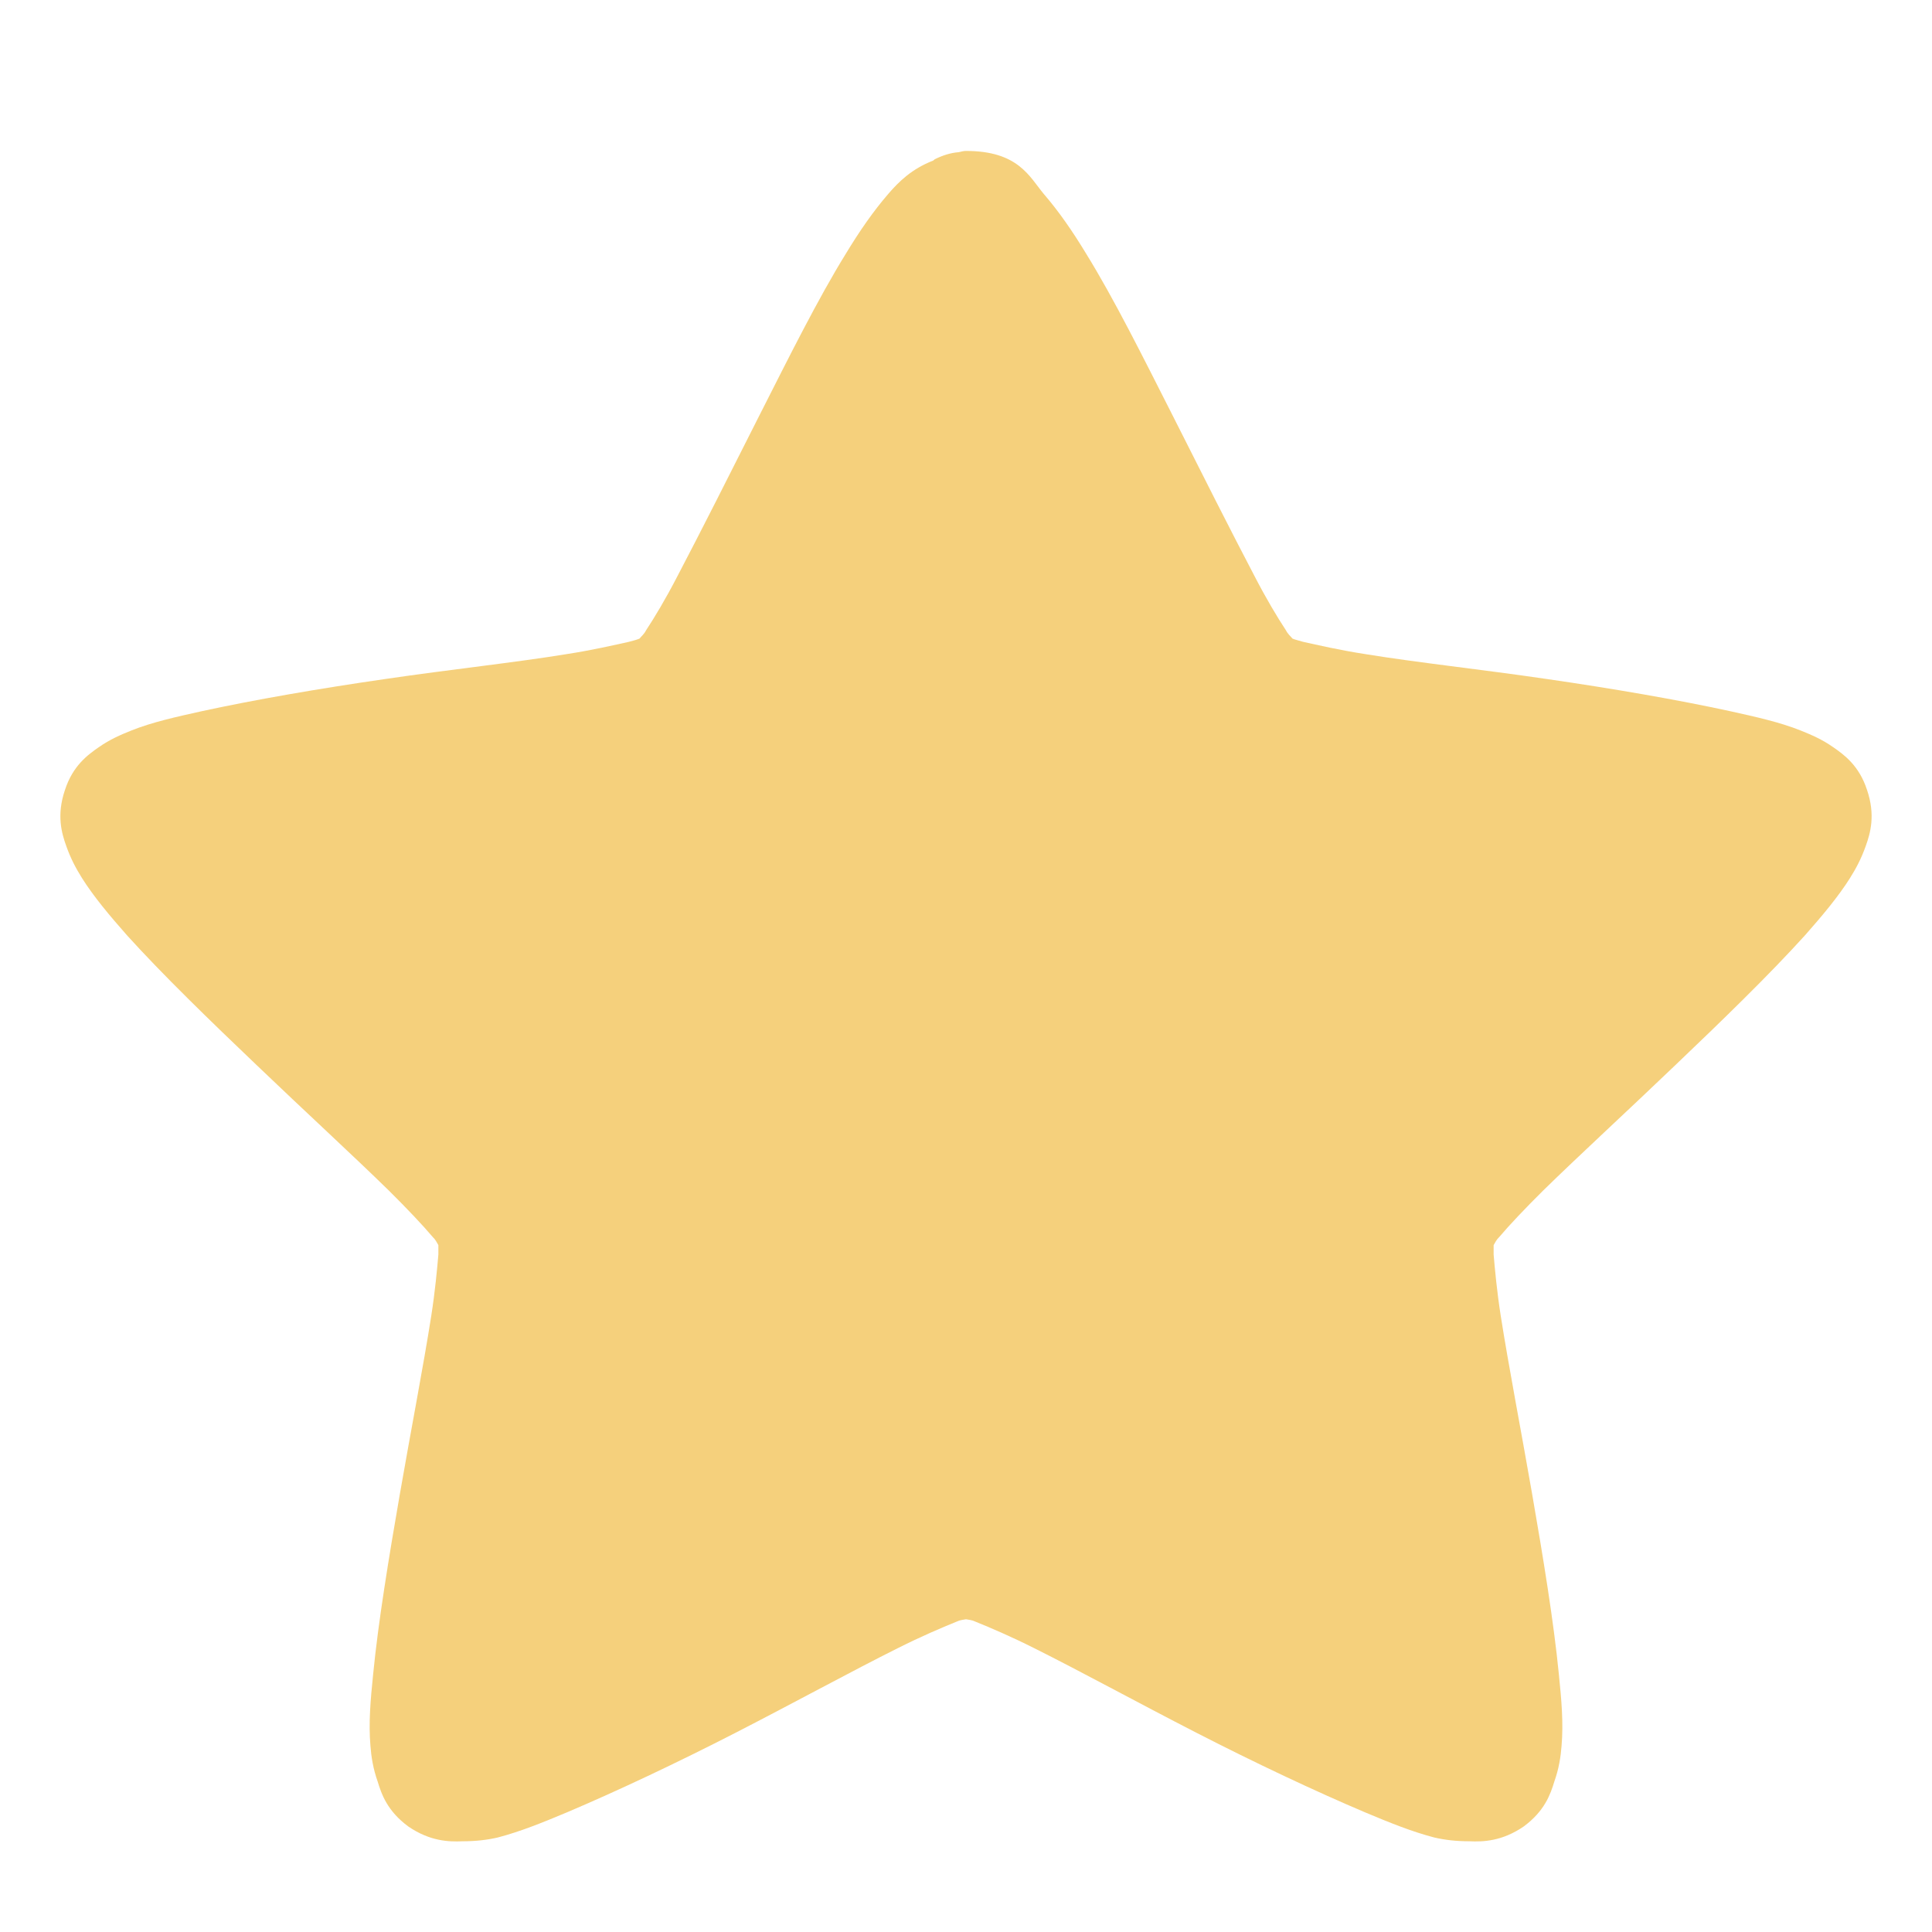
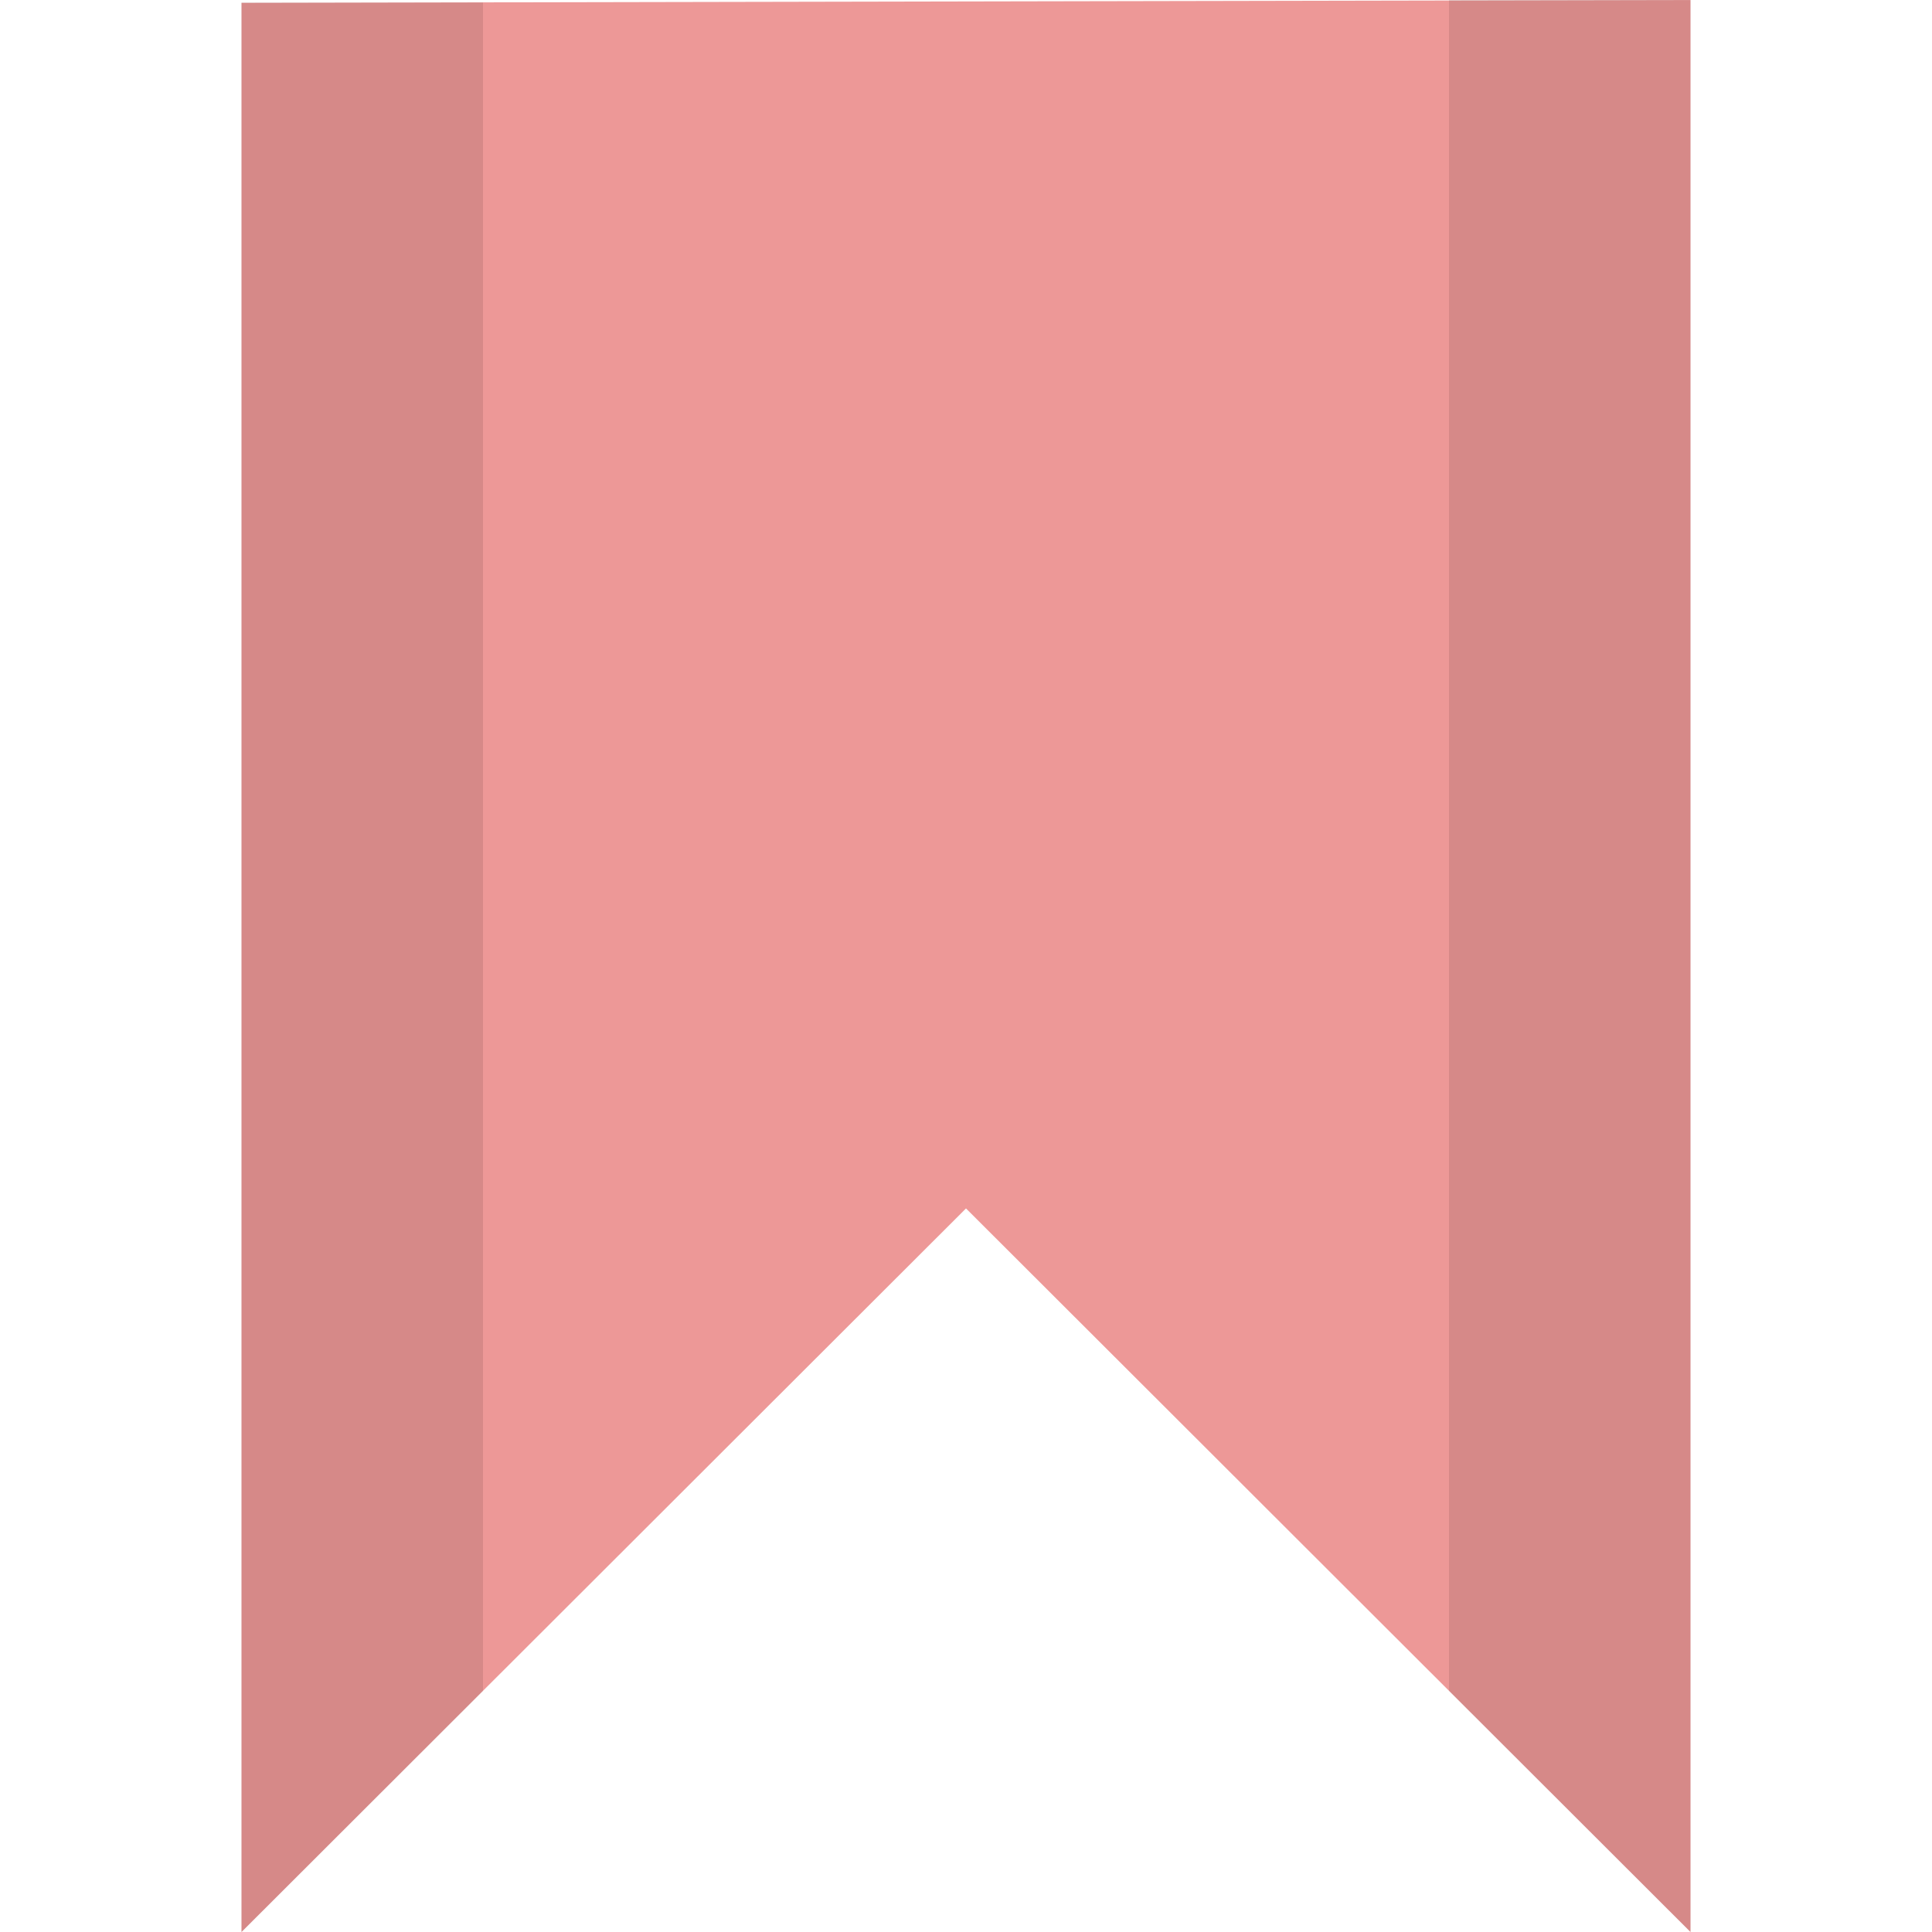
- <svg xmlns="http://www.w3.org/2000/svg" width="48" height="48" viewBox="0 0 48 48" id="svg2" version="1.1">
-   <defs id="defs8" />
-   <path style="fill:#efb124;fill-opacity:1;opacity:0.6" d="M 24 3.75 C 23.934 3.75 23.887 3.766 23.82 3.781 C 23.609 3.797 23.414 3.863 23.223 3.957 C 23.223 3.957 23.203 3.973 23.188 3.988 C 22.652 4.195 22.328 4.516 22.07 4.816 C 21.695 5.25 21.355 5.742 21.016 6.301 C 20.316 7.434 19.605 8.867 18.875 10.305 C 18.145 11.754 17.414 13.203 16.828 14.32 C 16.539 14.879 16.262 15.34 16.051 15.66 C 16.004 15.754 15.938 15.805 15.887 15.867 C 15.809 15.898 15.742 15.914 15.629 15.945 C 15.258 16.027 14.719 16.152 14.086 16.25 C 12.824 16.457 11.184 16.633 9.562 16.871 C 7.922 17.109 6.332 17.383 5.02 17.668 C 4.371 17.812 3.785 17.941 3.266 18.148 C 2.992 18.258 2.73 18.371 2.457 18.562 C 2.18 18.754 1.809 19.023 1.613 19.629 C 1.402 20.25 1.531 20.699 1.645 21.016 C 1.758 21.336 1.887 21.574 2.035 21.812 C 2.328 22.277 2.715 22.738 3.152 23.234 C 4.047 24.223 5.215 25.355 6.383 26.469 C 7.566 27.602 8.75 28.688 9.66 29.578 C 10.113 30.027 10.504 30.441 10.746 30.727 C 10.828 30.809 10.844 30.855 10.891 30.934 C 10.891 31.016 10.891 31.078 10.891 31.172 C 10.859 31.539 10.812 32.066 10.715 32.688 C 10.52 33.934 10.211 35.527 9.934 37.121 C 9.66 38.699 9.398 40.293 9.27 41.602 C 9.203 42.254 9.156 42.812 9.203 43.371 C 9.223 43.641 9.27 43.945 9.383 44.262 C 9.48 44.582 9.625 44.996 10.145 45.379 C 10.68 45.746 11.152 45.762 11.492 45.746 C 11.816 45.746 12.094 45.715 12.367 45.652 C 12.918 45.508 13.473 45.285 14.086 45.027 C 15.32 44.504 16.812 43.801 18.273 43.051 C 19.734 42.301 21.16 41.52 22.312 40.945 C 22.879 40.66 23.398 40.438 23.758 40.293 C 23.855 40.246 23.918 40.246 24 40.23 C 24.082 40.246 24.145 40.246 24.242 40.293 C 24.602 40.438 25.121 40.66 25.688 40.945 C 26.84 41.52 28.266 42.301 29.727 43.051 C 31.188 43.801 32.68 44.504 33.914 45.027 C 34.527 45.285 35.082 45.508 35.633 45.652 C 35.906 45.715 36.184 45.746 36.508 45.746 C 36.848 45.762 37.32 45.746 37.855 45.379 C 38.375 44.996 38.52 44.582 38.617 44.262 C 38.73 43.945 38.777 43.641 38.797 43.371 C 38.844 42.812 38.797 42.254 38.73 41.602 C 38.602 40.293 38.34 38.699 38.066 37.121 C 37.789 35.527 37.48 33.934 37.285 32.688 C 37.188 32.066 37.141 31.539 37.109 31.172 C 37.109 31.078 37.109 31.016 37.109 30.934 C 37.156 30.855 37.172 30.809 37.254 30.727 C 37.496 30.441 37.887 30.027 38.34 29.578 C 39.25 28.688 40.434 27.602 41.617 26.469 C 42.785 25.355 43.953 24.223 44.848 23.234 C 45.285 22.738 45.672 22.277 45.965 21.812 C 46.113 21.574 46.242 21.336 46.355 21.016 C 46.469 20.699 46.598 20.25 46.387 19.629 C 46.191 19.023 45.82 18.754 45.543 18.562 C 45.27 18.371 45.008 18.258 44.734 18.148 C 44.215 17.941 43.629 17.812 42.98 17.668 C 41.668 17.383 40.078 17.109 38.438 16.871 C 36.816 16.633 35.176 16.457 33.914 16.25 C 33.281 16.152 32.742 16.027 32.371 15.945 C 32.273 15.914 32.191 15.898 32.113 15.867 C 32.062 15.805 31.996 15.754 31.949 15.66 C 31.738 15.34 31.461 14.879 31.172 14.32 C 30.586 13.203 29.855 11.754 29.125 10.305 C 28.395 8.867 27.684 7.434 26.984 6.301 C 26.645 5.742 26.305 5.25 25.93 4.816 C 25.574 4.387 25.297 3.75 24 3.75 Z " id="path4" />
+ <svg xmlns="http://www.w3.org/2000/svg" width="96px" height="96px" viewBox="0 0 72 72" version="1.1" id="svg2">
+   <defs id="defs19" />
+   <g style="fill-rule:evenodd" transform="matrix(3,0,0,2.9961,-3.1779108e-8,0.09360025)" id="g4">
+     <path style="fill:#db3230;fill-opacity:0.502" d="M 3,0.004 21,-0.031 21,24 12,15 3,24 Z" id="path6" />
+     <path style="fill-opacity:0.1" d="M 18,-0.031 18,21 l 3,3 0,-24.031 -3,0 z M 3,0 3,24 6,21 6,0 3,0 Z" id="path8" />
+   </g>
</svg>
